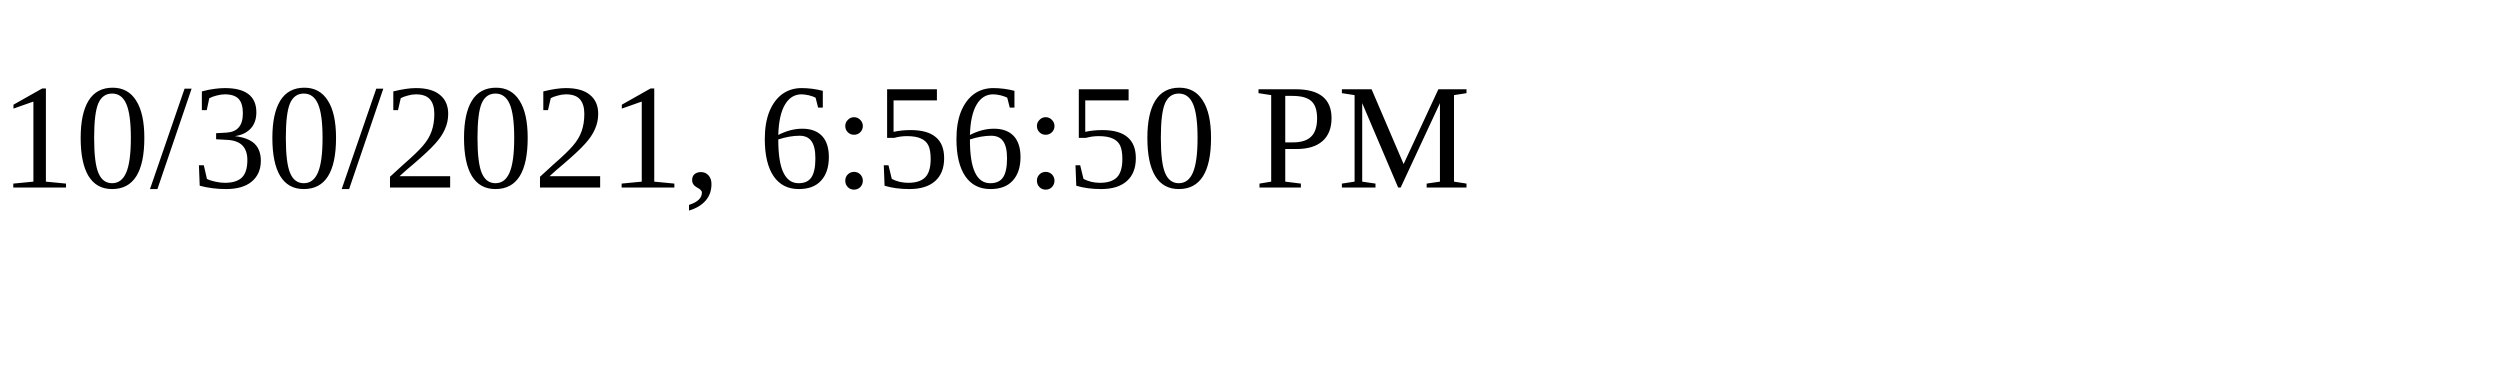
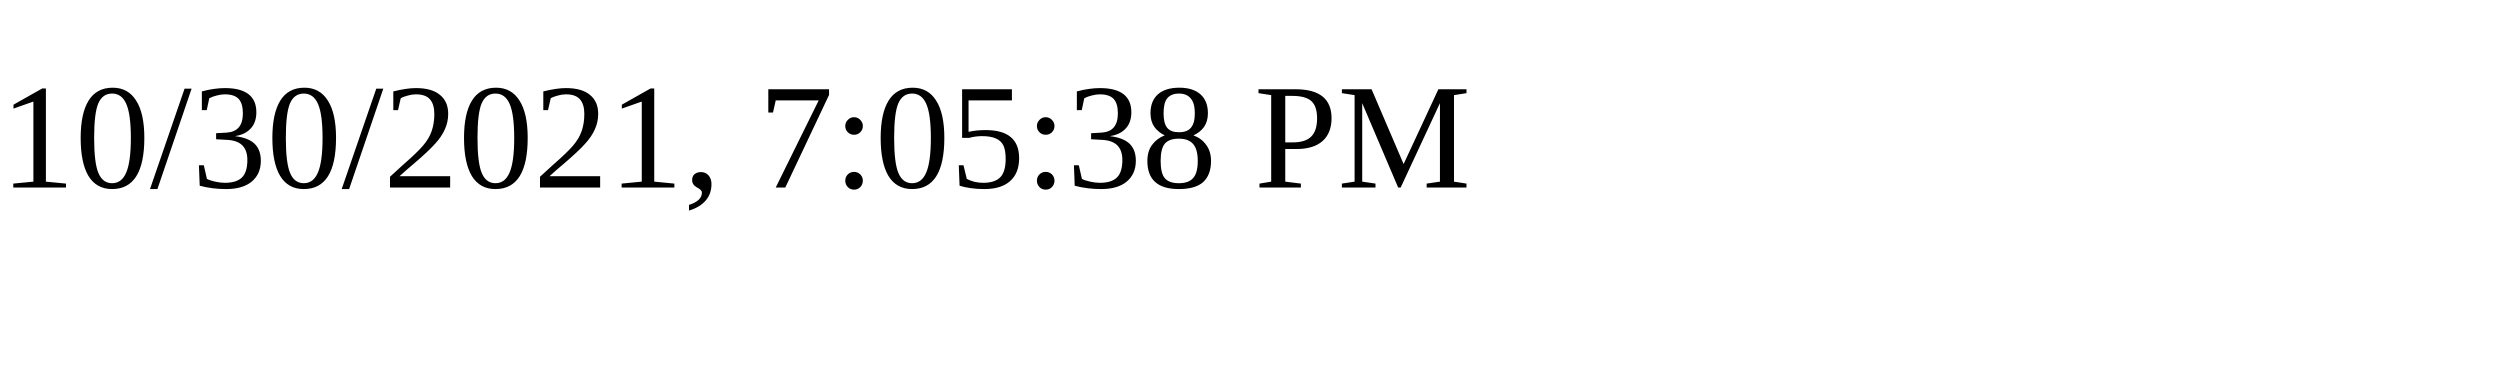
<svg xmlns="http://www.w3.org/2000/svg" height="30" width="200">
-   <text x="0" y="15">10/30/2021, 6:56:50 PM</text>
+   <text x="0" y="15">10/30/2021, 7:05:38 PM</text>
</svg>
